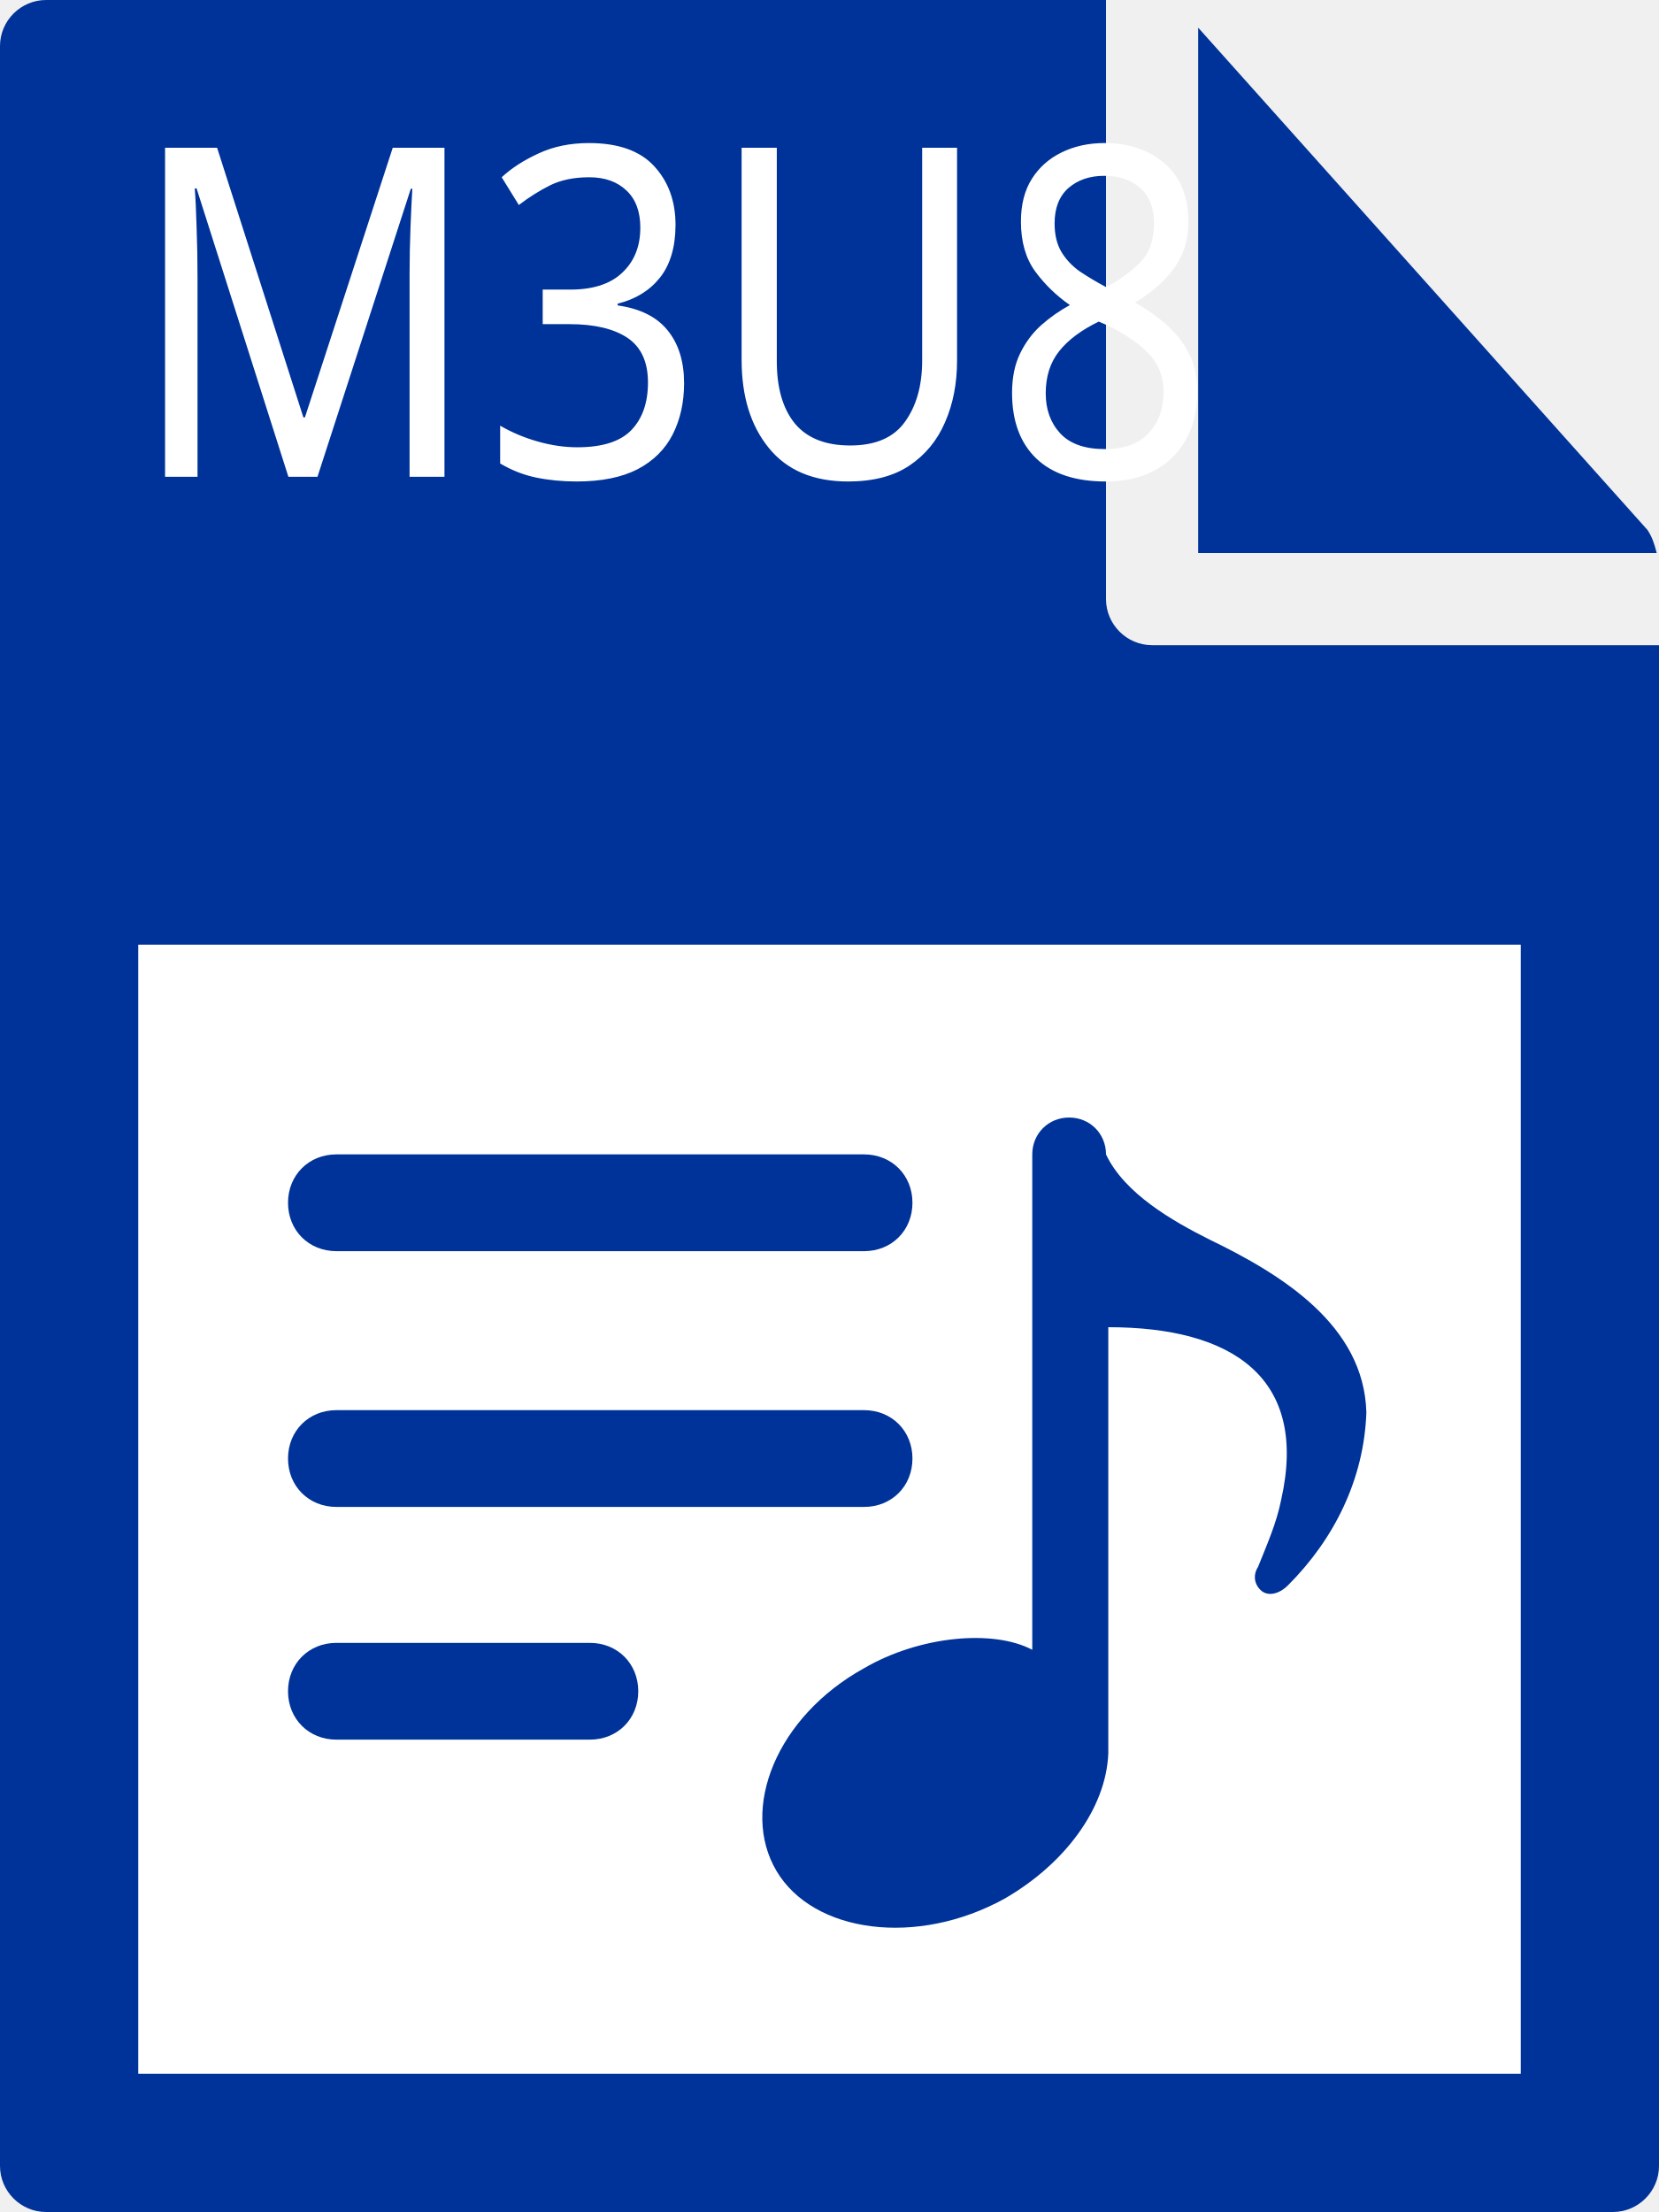
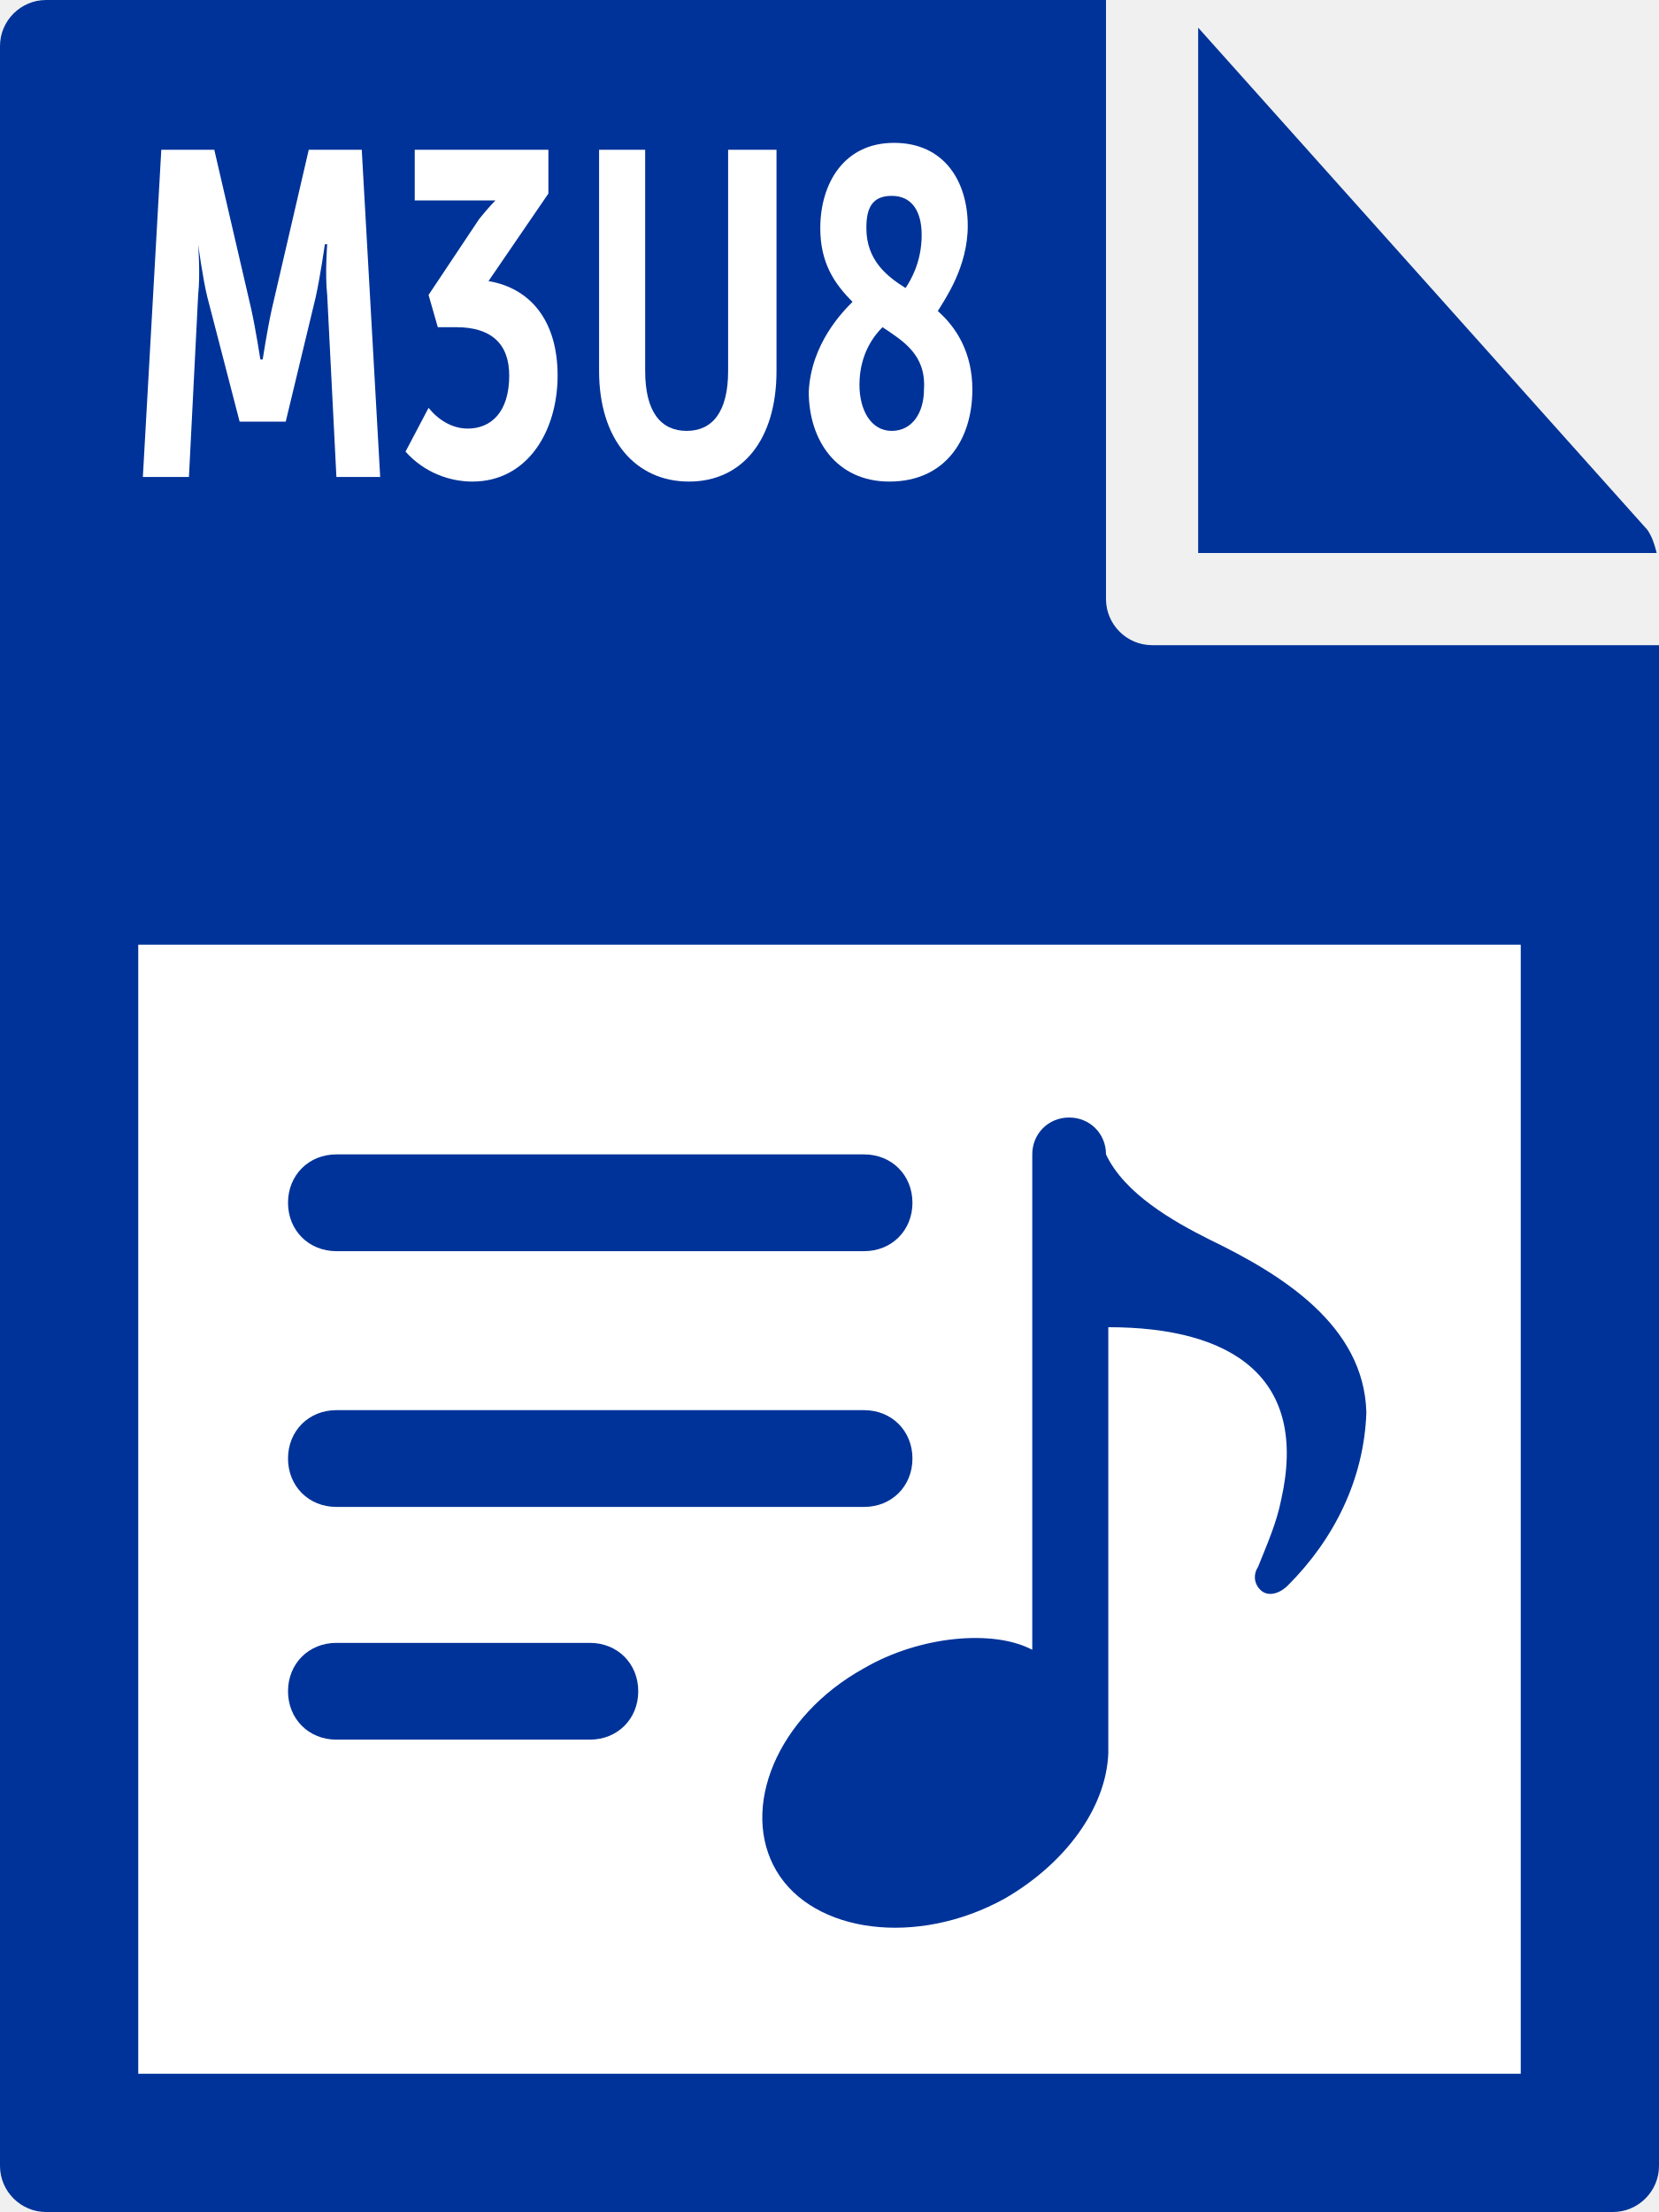
- <svg xmlns="http://www.w3.org/2000/svg" id="Layer_1" viewBox="0 0 72 96">
-   <style>.st0{fill:#039}.st1{fill:#fff}.st2{font-family:'MuseoSansCond-700'}.st3{font-size:20px}</style>
-   <path class="st0" d="M0 2v92c0 1.1.9 2 2 2h68c1.1 0 2-.9 2-2V28H50c-1.1 0-2-.9-2-2V0H2C.9 0 0 .9 0 2z" />
-   <path class="st0" d="M71.9 24c-.1-.4-.2-.7-.4-1L52 1.2V24h19.9z" />
-   <path class="st1" d="M6 41h60v49H6z" />
-   <text transform="matrix(.85 0 0 1 5.517 20.693)" class="st1 st2 st3">M3U8</text>
-   <path class="st0" d="M14.6 54.3h22.9c1.2 0 2.1-.9 2.1-2.1s-.9-2.1-2.1-2.1H14.6c-1.2 0-2.1.9-2.1 2.1s.9 2.1 2.1 2.1zm0 11.1h22.9c1.2 0 2.1-.9 2.1-2.1s-.9-2.1-2.1-2.1H14.6c-1.2 0-2.1.9-2.1 2.1s.9 2.1 2.1 2.1zm11 5.9h-11c-1.2 0-2.1.9-2.1 2.1s.9 2.1 2.1 2.1h11c1.2 0 2.1-.9 2.1-2.1s-.9-2.1-2.1-2.1z" />
-   <path class="st0" d="M52.5 53.8c-1.6-.8-3.7-2-4.5-3.7 0-.9-.7-1.6-1.6-1.6-.9 0-1.6.7-1.6 1.6v21.5c-1.7-.9-4.9-.6-7.3.8-3.8 2.1-5.4 6.1-3.8 8.8s6.1 3.3 9.9 1.2c2.6-1.5 4.4-3.9 4.5-6.3V57.6c5.4 0 8.7 2.2 7.5 7.5-.2 1-.6 1.9-1 2.9-.2.3-.2.7.1 1 .3.3.8.2 1.2-.2 2-2 3.3-4.6 3.4-7.5-.1-3.8-3.7-6-6.8-7.5z" />
+ <svg xmlns="http://www.w3.org/2000/svg" viewBox="0 0 72 96">
+   <style type="text/css">  
+ 	.st0{fill:#003399;}
+ 	.st1{fill:#FFFFFF;}
+ 	.st2{enable-background:new    ;}
+ </style>
+   <path class="st0" d="M0 2v92c0 1.1 0.9 2 2 2h68c1.1 0 2-0.9 2-2V28H50c-1.1 0-2-0.9-2-2V0H2C0.9 0 0 0.9 0 2z" />
+   <path class="st0" d="M71.9 24c-0.1-0.4-0.2-0.7-0.4-1L52 1.2V24H71.9z" />
+   <path class="st1" d="M6 41h60v49H6V41z" />
+   <g class="st2">
+     <path class="st1" d="M7 6.5h2.3l1.6 6.9c0.2 0.9 0.4 2.2 0.4 2.2h0.1c0 0 0.2-1.3 0.4-2.2l1.6-6.9h2.3l0.8 14.2h-1.9l-0.4-7.9c-0.1-0.9 0-2.2 0-2.2h-0.1c0 0-0.2 1.4-0.4 2.3l-1.3 5.4h-2L9 12.9c-0.2-0.8-0.4-2.3-0.4-2.3H8.6c0 0 0.1 1.3 0 2.2l-0.4 7.9H6.2L7 6.5z" />
+     <path class="st1" d="M18.6 17.7c0.4 0.5 1 0.9 1.7 0.9 1 0 1.8-0.7 1.8-2.3 0-1.4-0.8-2.1-2.3-2.1h-0.8l-0.4-1.4 2.2-3.3c0.4-0.5 0.7-0.8 0.7-0.8v0c0 0-0.3 0-0.9 0h-2.6V6.5h5.8v1.9l-2.6 3.8c1.8 0.3 3 1.7 3 4.1 0 2.4-1.3 4.6-3.7 4.6 -1 0-2.1-0.4-2.9-1.3L18.6 17.7z" />
+     <path class="st1" d="M25.9 6.5H28v9.6c0 1.8 0.7 2.6 1.8 2.6s1.8-0.8 1.8-2.6V6.5h2.1v9.6c0 3-1.5 4.8-3.8 4.8 -2.3 0-3.9-1.8-3.9-4.8V6.5z" />
+     <path class="st1" d="M37 13.1c-0.8-0.8-1.4-1.7-1.4-3.2 0-1.9 1-3.7 3.2-3.7C41 6.2 42 7.9 42 9.8c0 1.8-1 3.2-1.3 3.7 0.8 0.7 1.5 1.8 1.5 3.4 0 2.2-1.2 4-3.6 4 -2.3 0-3.5-1.8-3.5-3.9C35.2 14.9 36.6 13.5 37 13.1zM38.3 14.2c-0.3 0.3-1 1.1-1 2.5 0 1.1 0.5 2 1.4 2 0.9 0 1.4-0.8 1.4-1.8C40.2 15.4 39.2 14.8 38.3 14.2zM39.3 12.5c0.2-0.3 0.7-1.1 0.7-2.3 0-1-0.4-1.7-1.3-1.7s-1.1 0.6-1.1 1.4C37.6 11.3 38.5 12 39.3 12.5z" />
+   </g>
+   <path class="st0" d="M14.6 54.3h22.9c1.2 0 2.1-0.9 2.1-2.1s-0.9-2.1-2.1-2.1H14.6c-1.2 0-2.1 0.9-2.1 2.1S13.4 54.3 14.6 54.3zM14.6 65.4h22.9c1.2 0 2.1-0.9 2.1-2.1s-0.9-2.1-2.1-2.1H14.6c-1.2 0-2.1 0.9-2.1 2.1S13.4 65.4 14.6 65.4zM25.6 71.3h-11c-1.2 0-2.1 0.9-2.1 2.1s0.9 2.1 2.1 2.1h11c1.2 0 2.1-0.9 2.1-2.1S26.8 71.3 25.6 71.3z" />
+   <path class="st0" d="M52.5 53.8c-1.6-0.8-3.7-2-4.5-3.7 0-0.9-0.7-1.6-1.6-1.6 -0.9 0-1.6 0.7-1.6 1.6v21.5c-1.7-0.9-4.9-0.6-7.3 0.8 -3.8 2.1-5.4 6.1-3.8 8.8s6.1 3.3 9.9 1.2c2.6-1.5 4.4-3.9 4.5-6.3V57.6c5.4 0 8.7 2.2 7.5 7.5 -0.2 1-0.6 1.9-1 2.9 -0.2 0.3-0.2 0.7 0.1 1s0.8 0.2 1.2-0.2c2-2 3.3-4.6 3.4-7.5C59.2 57.5 55.6 55.3 52.5 53.8z" />
</svg>
